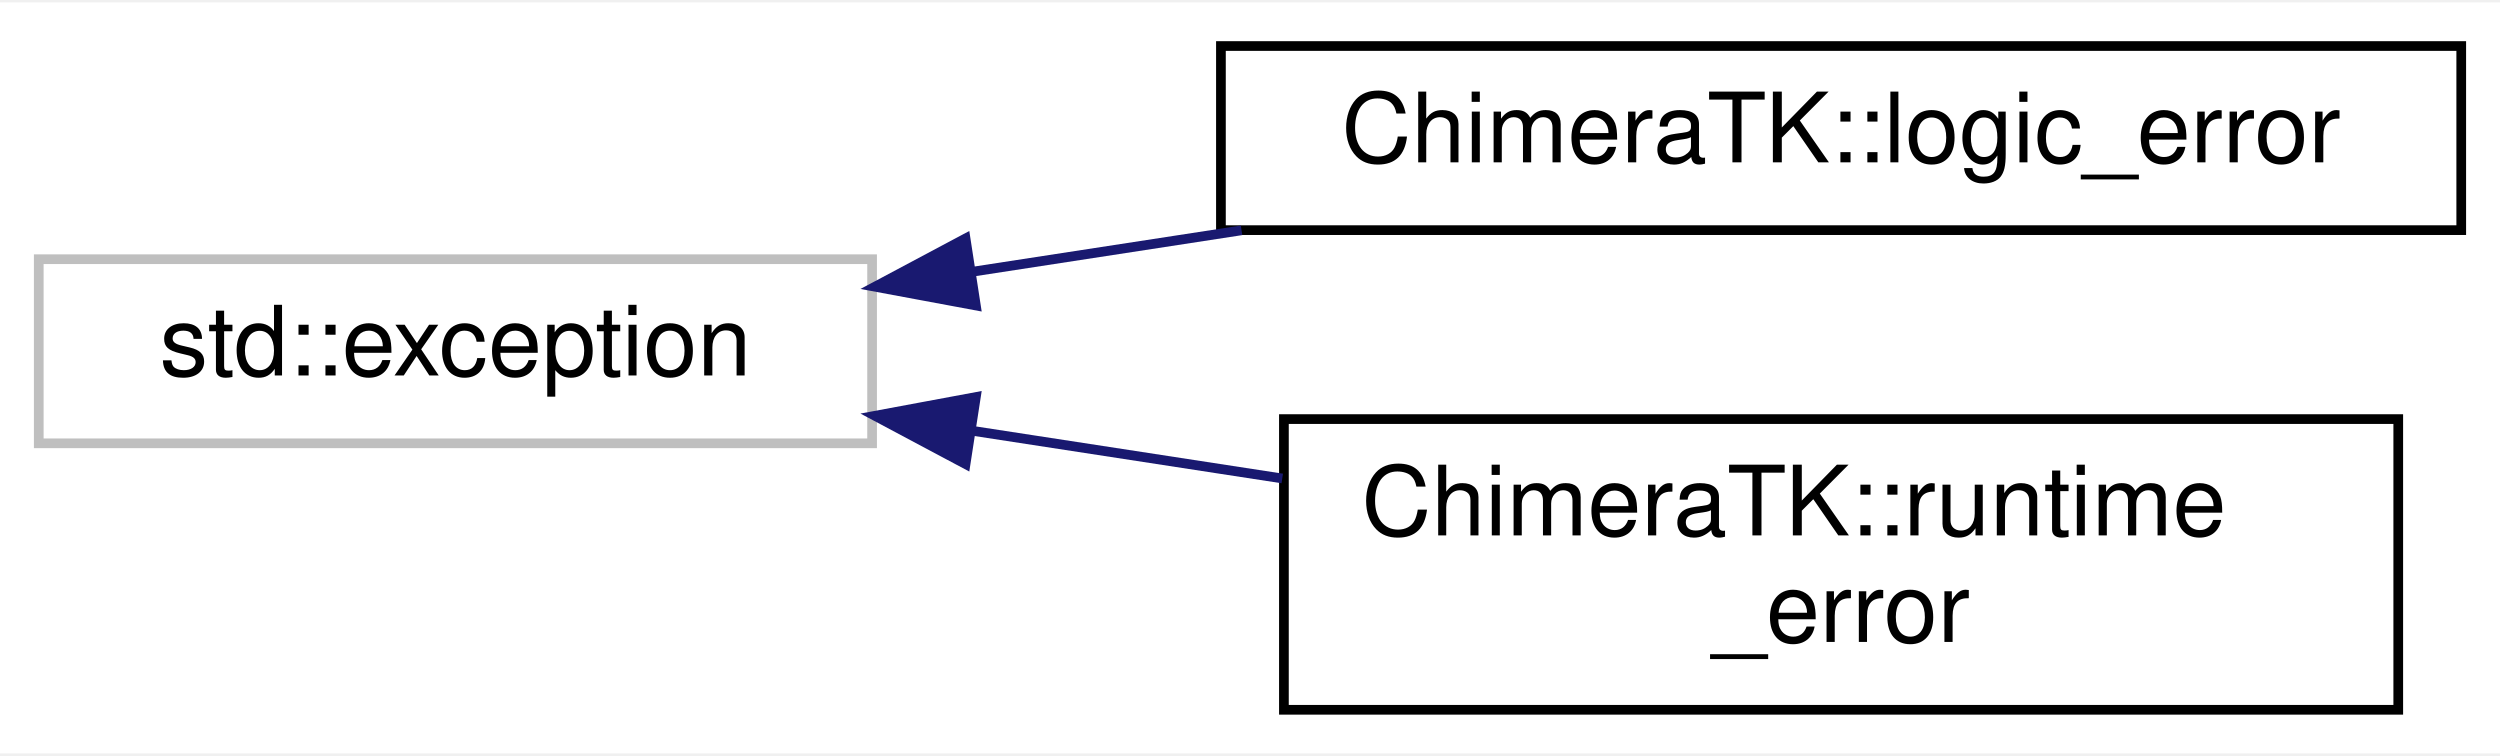
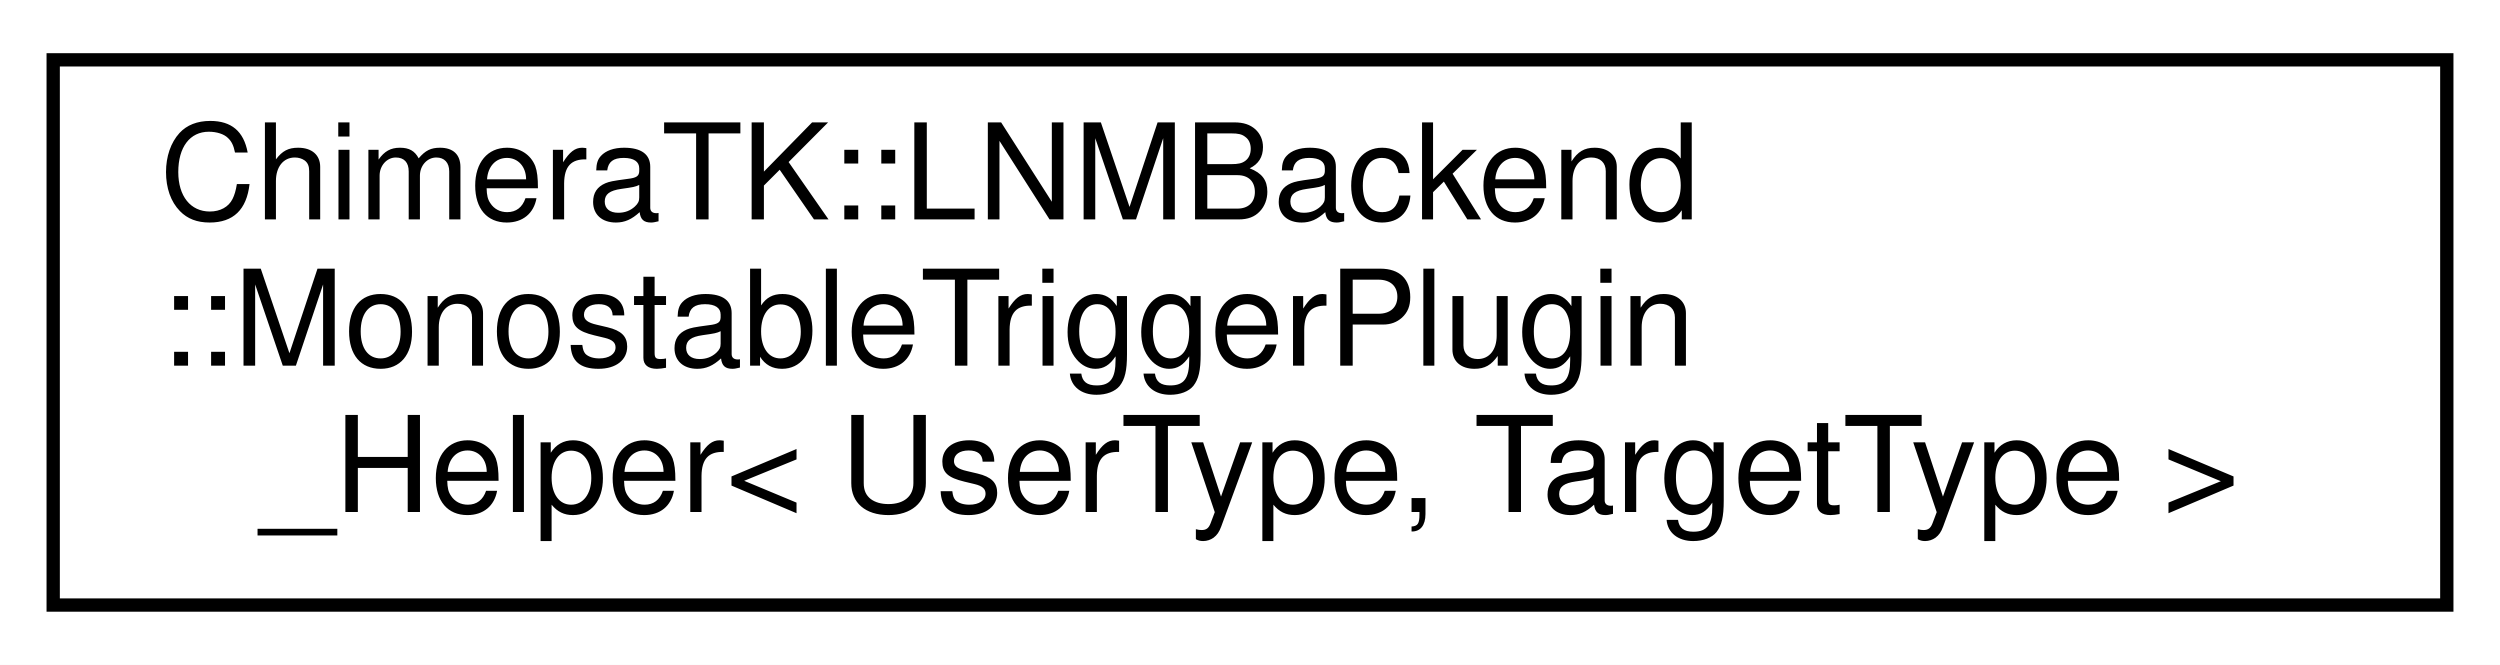
- <svg xmlns="http://www.w3.org/2000/svg" xmlns:xlink="http://www.w3.org/1999/xlink" width="258pt" height="78pt" viewBox="0.00 0.00 258.00 77.50">
-   <g id="graph0" class="graph" transform="scale(1 1) rotate(0) translate(4 73.5)">
-     <polygon fill="#ffffff" stroke="transparent" points="-4,4 -4,-73.5 254,-73.5 254,4 -4,4" />
+ <svg xmlns="http://www.w3.org/2000/svg" xmlns:xlink="http://www.w3.org/1999/xlink" width="188pt" height="50pt" viewBox="0.00 0.00 188.00 50.00">
+   <g id="graph0" class="graph" transform="scale(1 1) rotate(0) translate(4 46)">
+     <polygon fill="#ffffff" stroke="transparent" points="-4,4 -4,-46 184,-46 184,4 -4,4" />
    <g id="node1" class="node">
      <g id="a_node1">
-         <a xlink:title="STL class. ">
-           <polygon fill="#ffffff" stroke="#bfbfbf" points="0,-28 0,-47 86,-47 86,-28 0,-28" />
-           <text text-anchor="middle" x="43" y="-35" font-family="Helvetica,sans-Serif" font-size="10.00" fill="#000000">std::exception</text>
+         <a xlink:href="struct_chimera_t_k_1_1_l_n_m_backend_1_1_monostable_trigger_plugin___helper.html" target="_top" xlink:title="Helper class to implement MonostableTriggerPluginPlugin::decorateAccessor (can later be realised with...">
+           <polygon fill="#ffffff" stroke="#000000" points="0,-.5 0,-41.5 180,-41.5 180,-.5 0,-.5" />
+           <text text-anchor="start" x="8" y="-29.5" font-family="Helvetica,sans-Serif" font-size="10.00" fill="#000000">ChimeraTK::LNMBackend</text>
+           <text text-anchor="start" x="8" y="-18.5" font-family="Helvetica,sans-Serif" font-size="10.00" fill="#000000">::MonostableTriggerPlugin</text>
+           <text text-anchor="middle" x="90" y="-7.5" font-family="Helvetica,sans-Serif" font-size="10.00" fill="#000000">_Helper&lt; UserType, TargetType &gt;</text>
        </a>
      </g>
    </g>
-     <g id="node2" class="node">
-       <g id="a_node2">
-         <a xlink:href="class_chimera_t_k_1_1logic__error.html" target="_top" xlink:title="Exception thrown when a logic error has occured. ">
-           <polygon fill="#ffffff" stroke="#000000" points="122,-50 122,-69 250,-69 250,-50 122,-50" />
-           <text text-anchor="middle" x="186" y="-57" font-family="Helvetica,sans-Serif" font-size="10.00" fill="#000000">ChimeraTK::logic_error</text>
-         </a>
-       </g>
-     </g>
-     <g id="edge1" class="edge">
-       <path fill="none" stroke="#191970" d="M96.316,-45.703C105.381,-47.097 114.864,-48.556 124.127,-49.981" />
-       <polygon fill="#191970" stroke="#191970" points="96.709,-42.222 86.293,-44.16 95.644,-49.14 96.709,-42.222" />
-     </g>
-     <g id="node3" class="node">
-       <g id="a_node3">
-         <a xlink:href="class_chimera_t_k_1_1runtime__error.html" target="_top" xlink:title="Exception thrown when a runtime error has occured. ">
-           <polygon fill="#ffffff" stroke="#000000" points="128.5,-.5 128.5,-30.5 243.5,-30.5 243.5,-.5 128.5,-.5" />
-           <text text-anchor="start" x="136.5" y="-18.5" font-family="Helvetica,sans-Serif" font-size="10.00" fill="#000000">ChimeraTK::runtime</text>
-           <text text-anchor="middle" x="186" y="-7.5" font-family="Helvetica,sans-Serif" font-size="10.00" fill="#000000">_error</text>
-         </a>
-       </g>
-     </g>
-     <g id="edge2" class="edge">
-       <path fill="none" stroke="#191970" d="M96.471,-29.274C106.867,-27.674 117.806,-25.991 128.33,-24.372" />
-       <polygon fill="#191970" stroke="#191970" points="95.644,-25.86 86.293,-30.84 96.709,-32.778 95.644,-25.86" />
-     </g>
  </g>
</svg>
